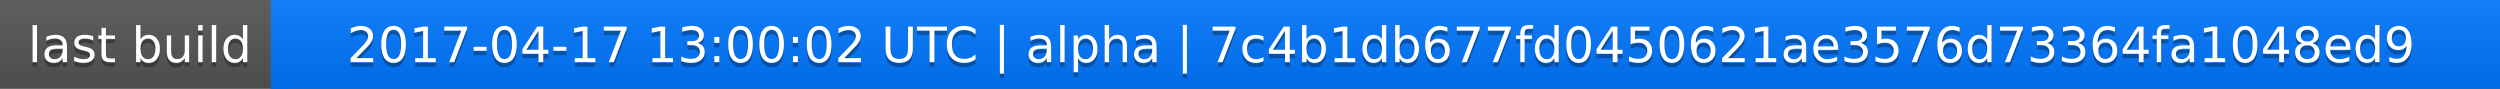
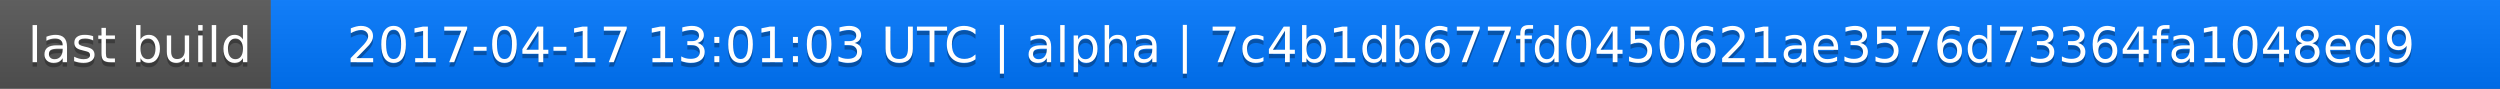
<svg xmlns="http://www.w3.org/2000/svg" width="563" height="20">
  <linearGradient id="a" x2="0" y2="100%">
    <stop offset="0" stop-color="#bbb" stop-opacity=".1" />
    <stop offset="1" stop-opacity=".1" />
  </linearGradient>
  <rect rx="0" width="563" height="20" fill="#555" />
  <rect rx="0" x="61" width="502" height="20" fill="#07f" />
  <path fill="#07f" d="M61 0h4v20h-4z" />
  <rect rx="0" width="563" height="20" fill="url(#a)" />
  <g fill="#fff" text-anchor="middle" font-family="DejaVu Sans,Verdana,Geneva,sans-serif" font-size="11">
    <text x="31.5" y="15" fill="#010101" fill-opacity=".3">last build</text>
    <text x="31.5" y="14">last build</text>
-     <text x="311" y="15" fill="#010101" fill-opacity=".3">2017-04-17 13:00:02 UTC | alpha | 7c4b1db677fd0450621ae3576d73364fa1048ed9</text>
-     <text x="311" y="14">2017-04-17 13:00:02 UTC | alpha | 7c4b1db677fd0450621ae3576d73364fa1048ed9</text>
+     <text x="311" y="15" fill="#010101" fill-opacity=".3">2017-04-17 13:01:03 UTC | alpha | 7c4b1db677fd0450621ae3576d73364fa1048ed9</text>
+     <text x="311" y="14">2017-04-17 13:01:03 UTC | alpha | 7c4b1db677fd0450621ae3576d73364fa1048ed9</text>
  </g>
</svg>
